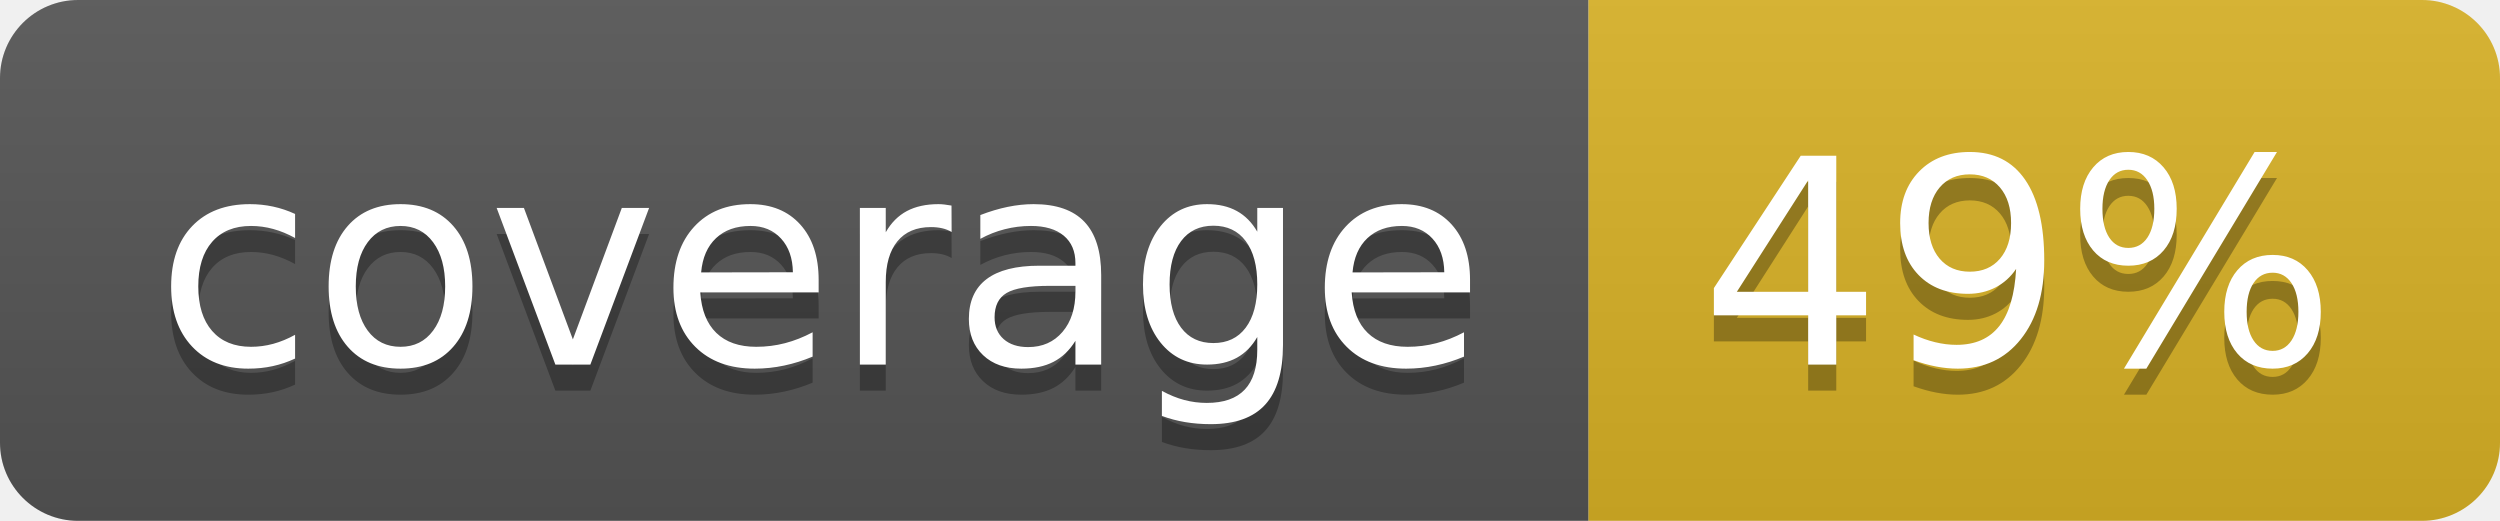
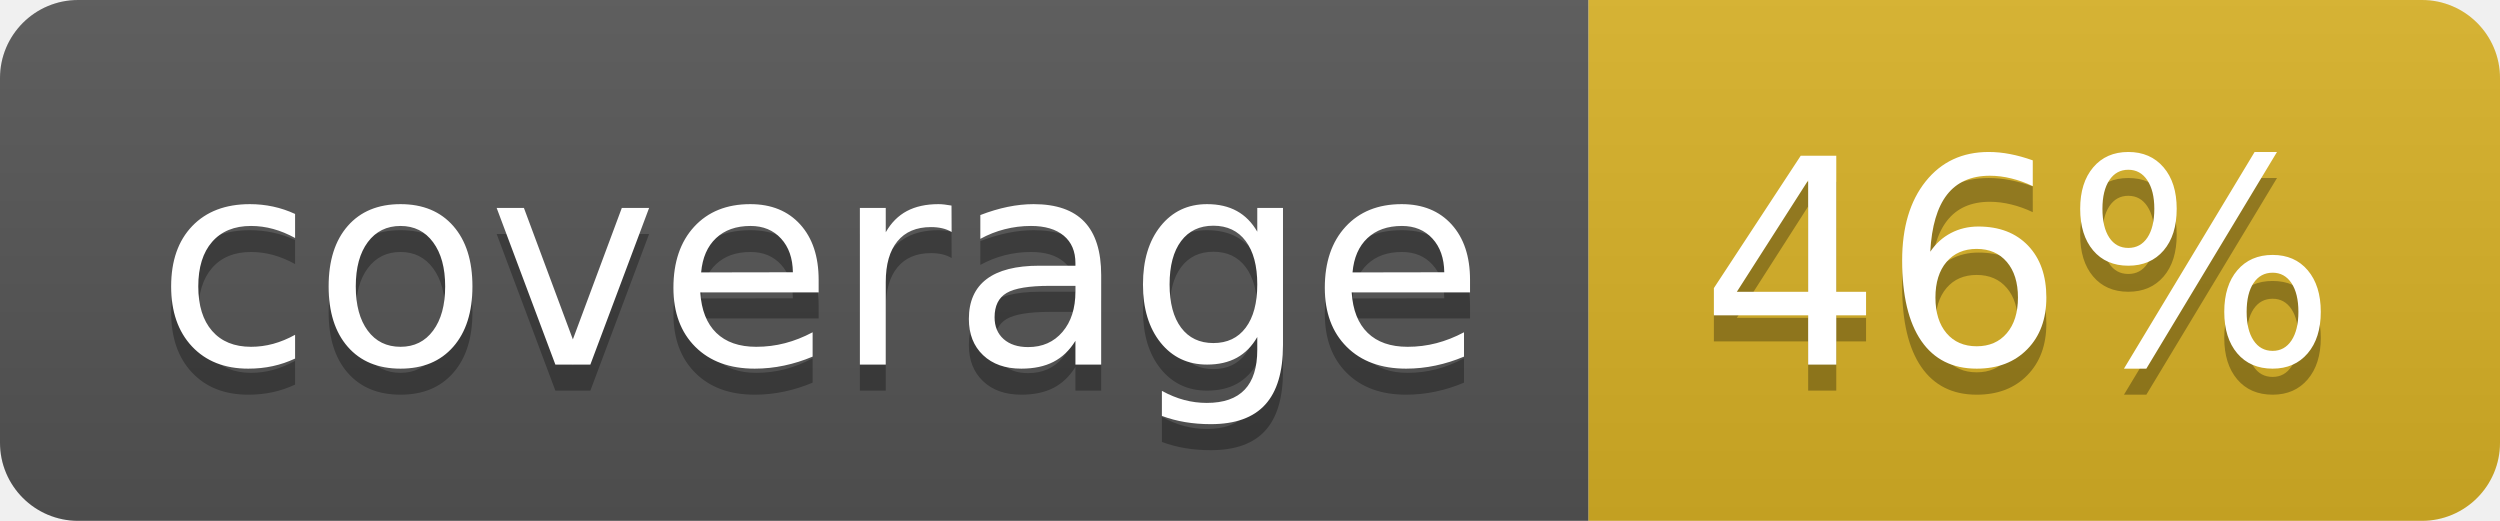
<svg xmlns="http://www.w3.org/2000/svg" width="96" height="20">
  <linearGradient id="b" x2="0" y2="100%">
    <stop offset="0" stop-color="#bbb" stop-opacity=".1" />
    <stop offset="1" stop-opacity=".1" />
  </linearGradient>
  <clipPath id="a">
    <rect width="96" height="20" rx="3" fill="#fff" />
  </clipPath>
  <g clip-path="url(#a)">
    <path fill="#555" d="M0 0h61v20H0z" />
    <path fill="#D9B226" d="M61 0h35v20H61z" />
    <path fill="url(#b)" d="M0 0h96v20H0z" />
  </g>
  <g fill="#fff" text-anchor="middle" font-family="DejaVu Sans,Verdana,Geneva,sans-serif" font-size="110">
    <text x="315" y="150" fill="#010101" fill-opacity=".3" transform="scale(.1)" textLength="510">coverage</text>
    <text x="315" y="140" transform="scale(.1)" textLength="510">coverage</text>
-     <text x="775" y="150" fill="#010101" fill-opacity=".3" transform="scale(.1)" textLength="250">49%</text>
-     <text x="775" y="140" transform="scale(.1)" textLength="250">49%</text>
+     <text x="775" y="150" fill="#010101" fill-opacity=".3" transform="scale(.1)" textLength="250">46%</text>
+     <text x="775" y="140" transform="scale(.1)" textLength="250">46%</text>
  </g>
</svg>
